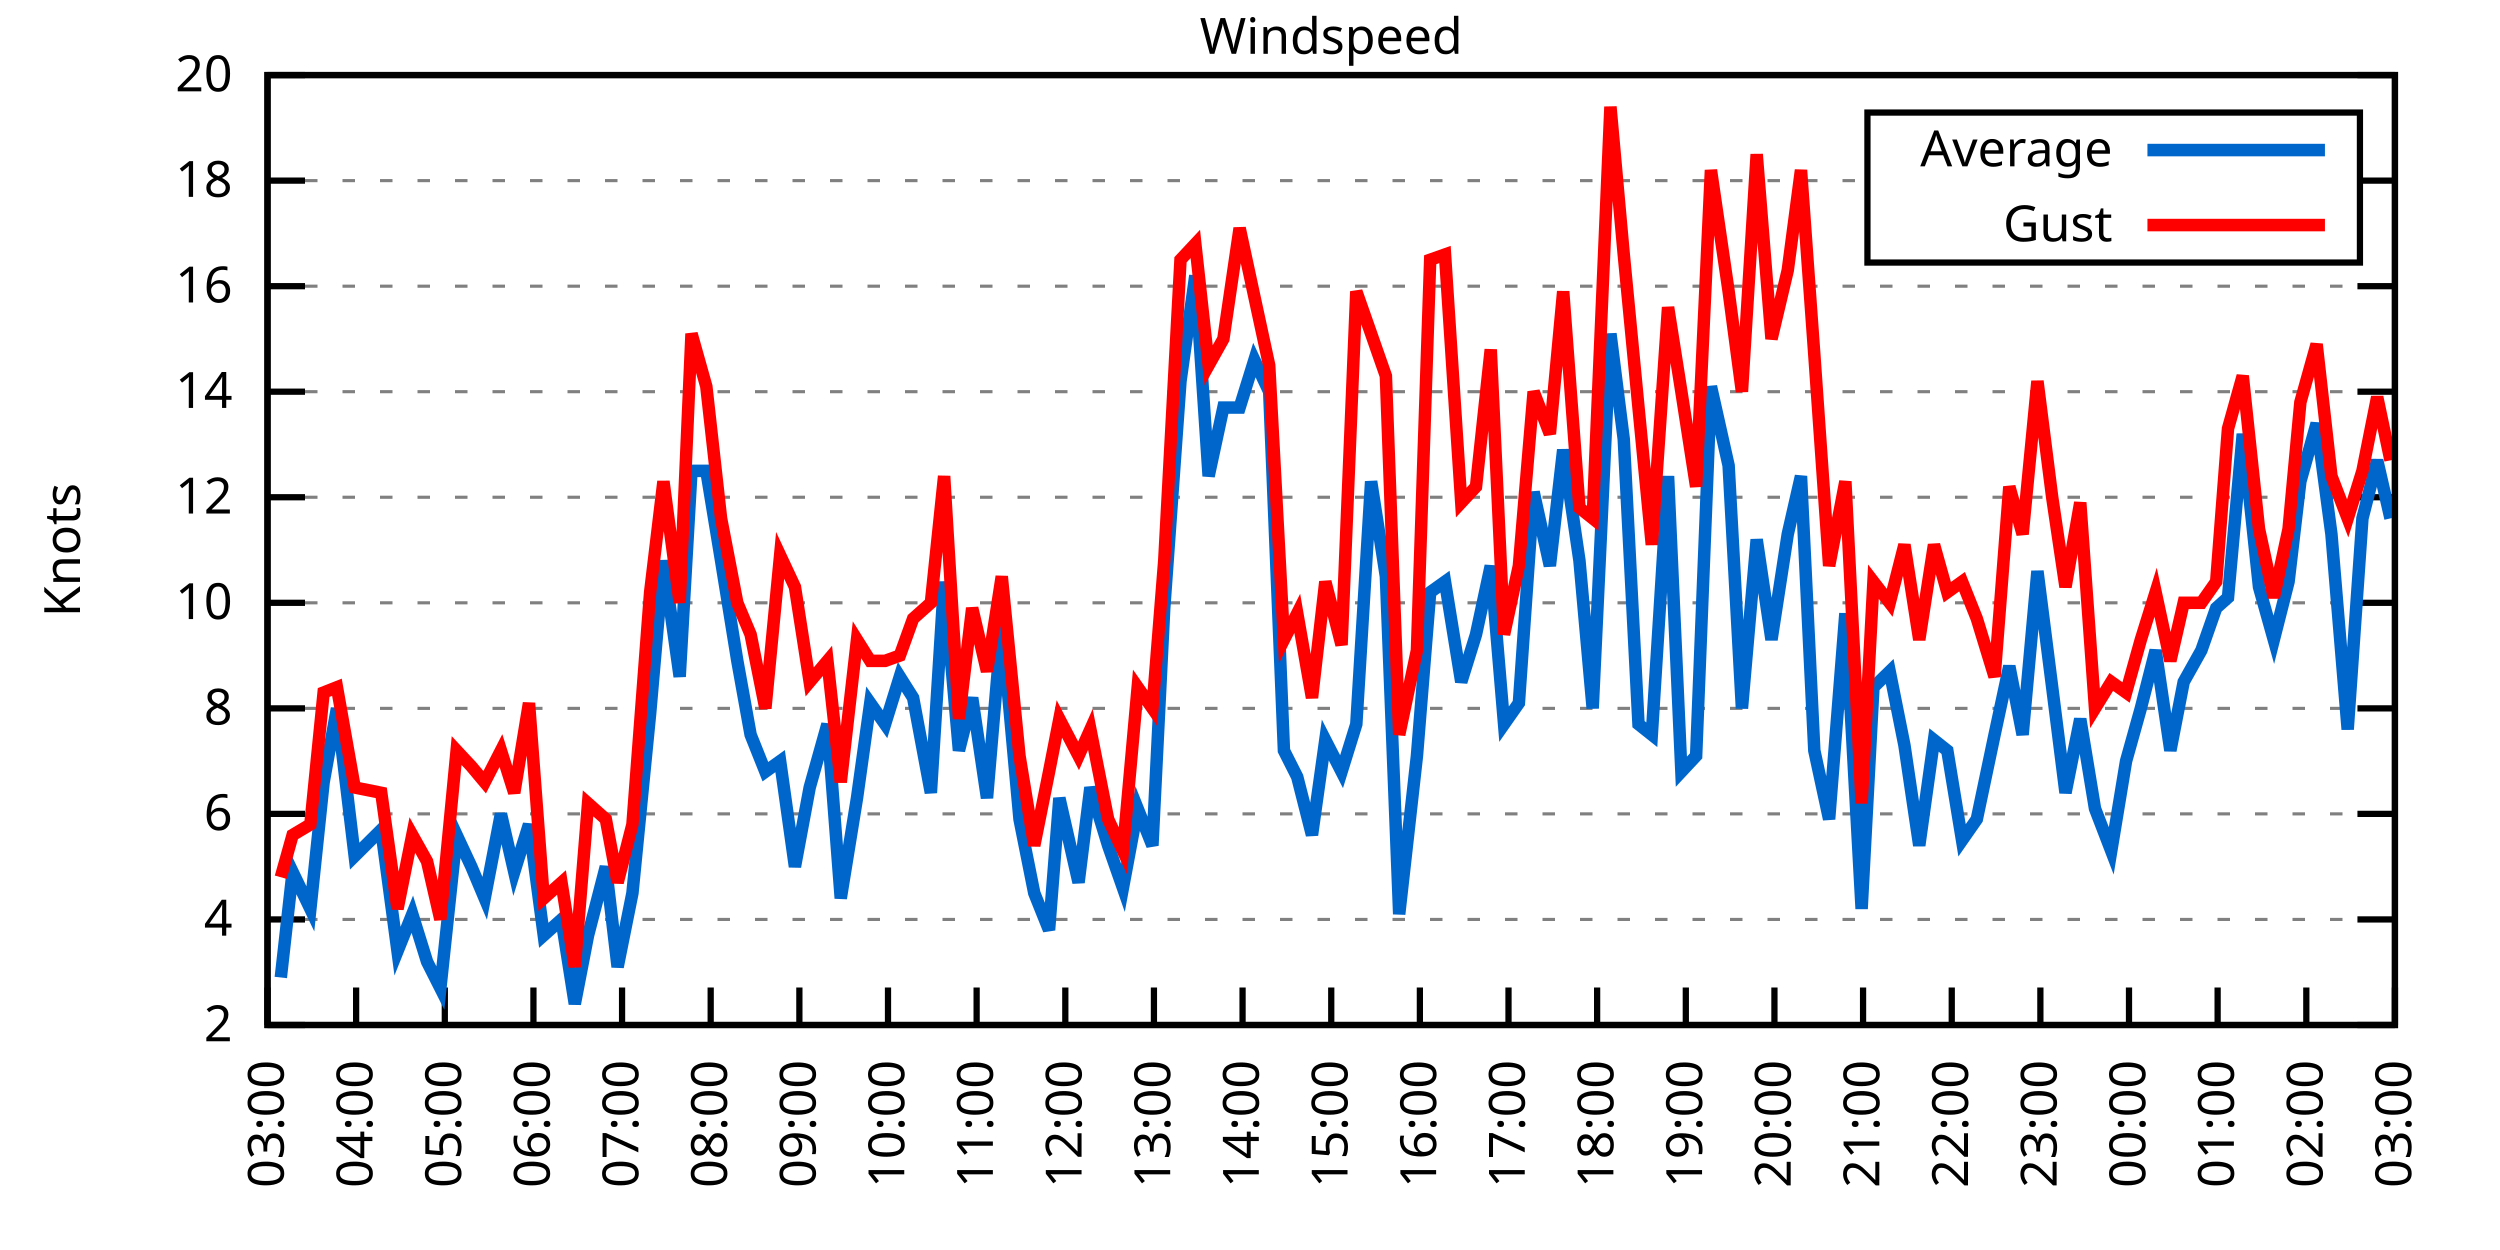
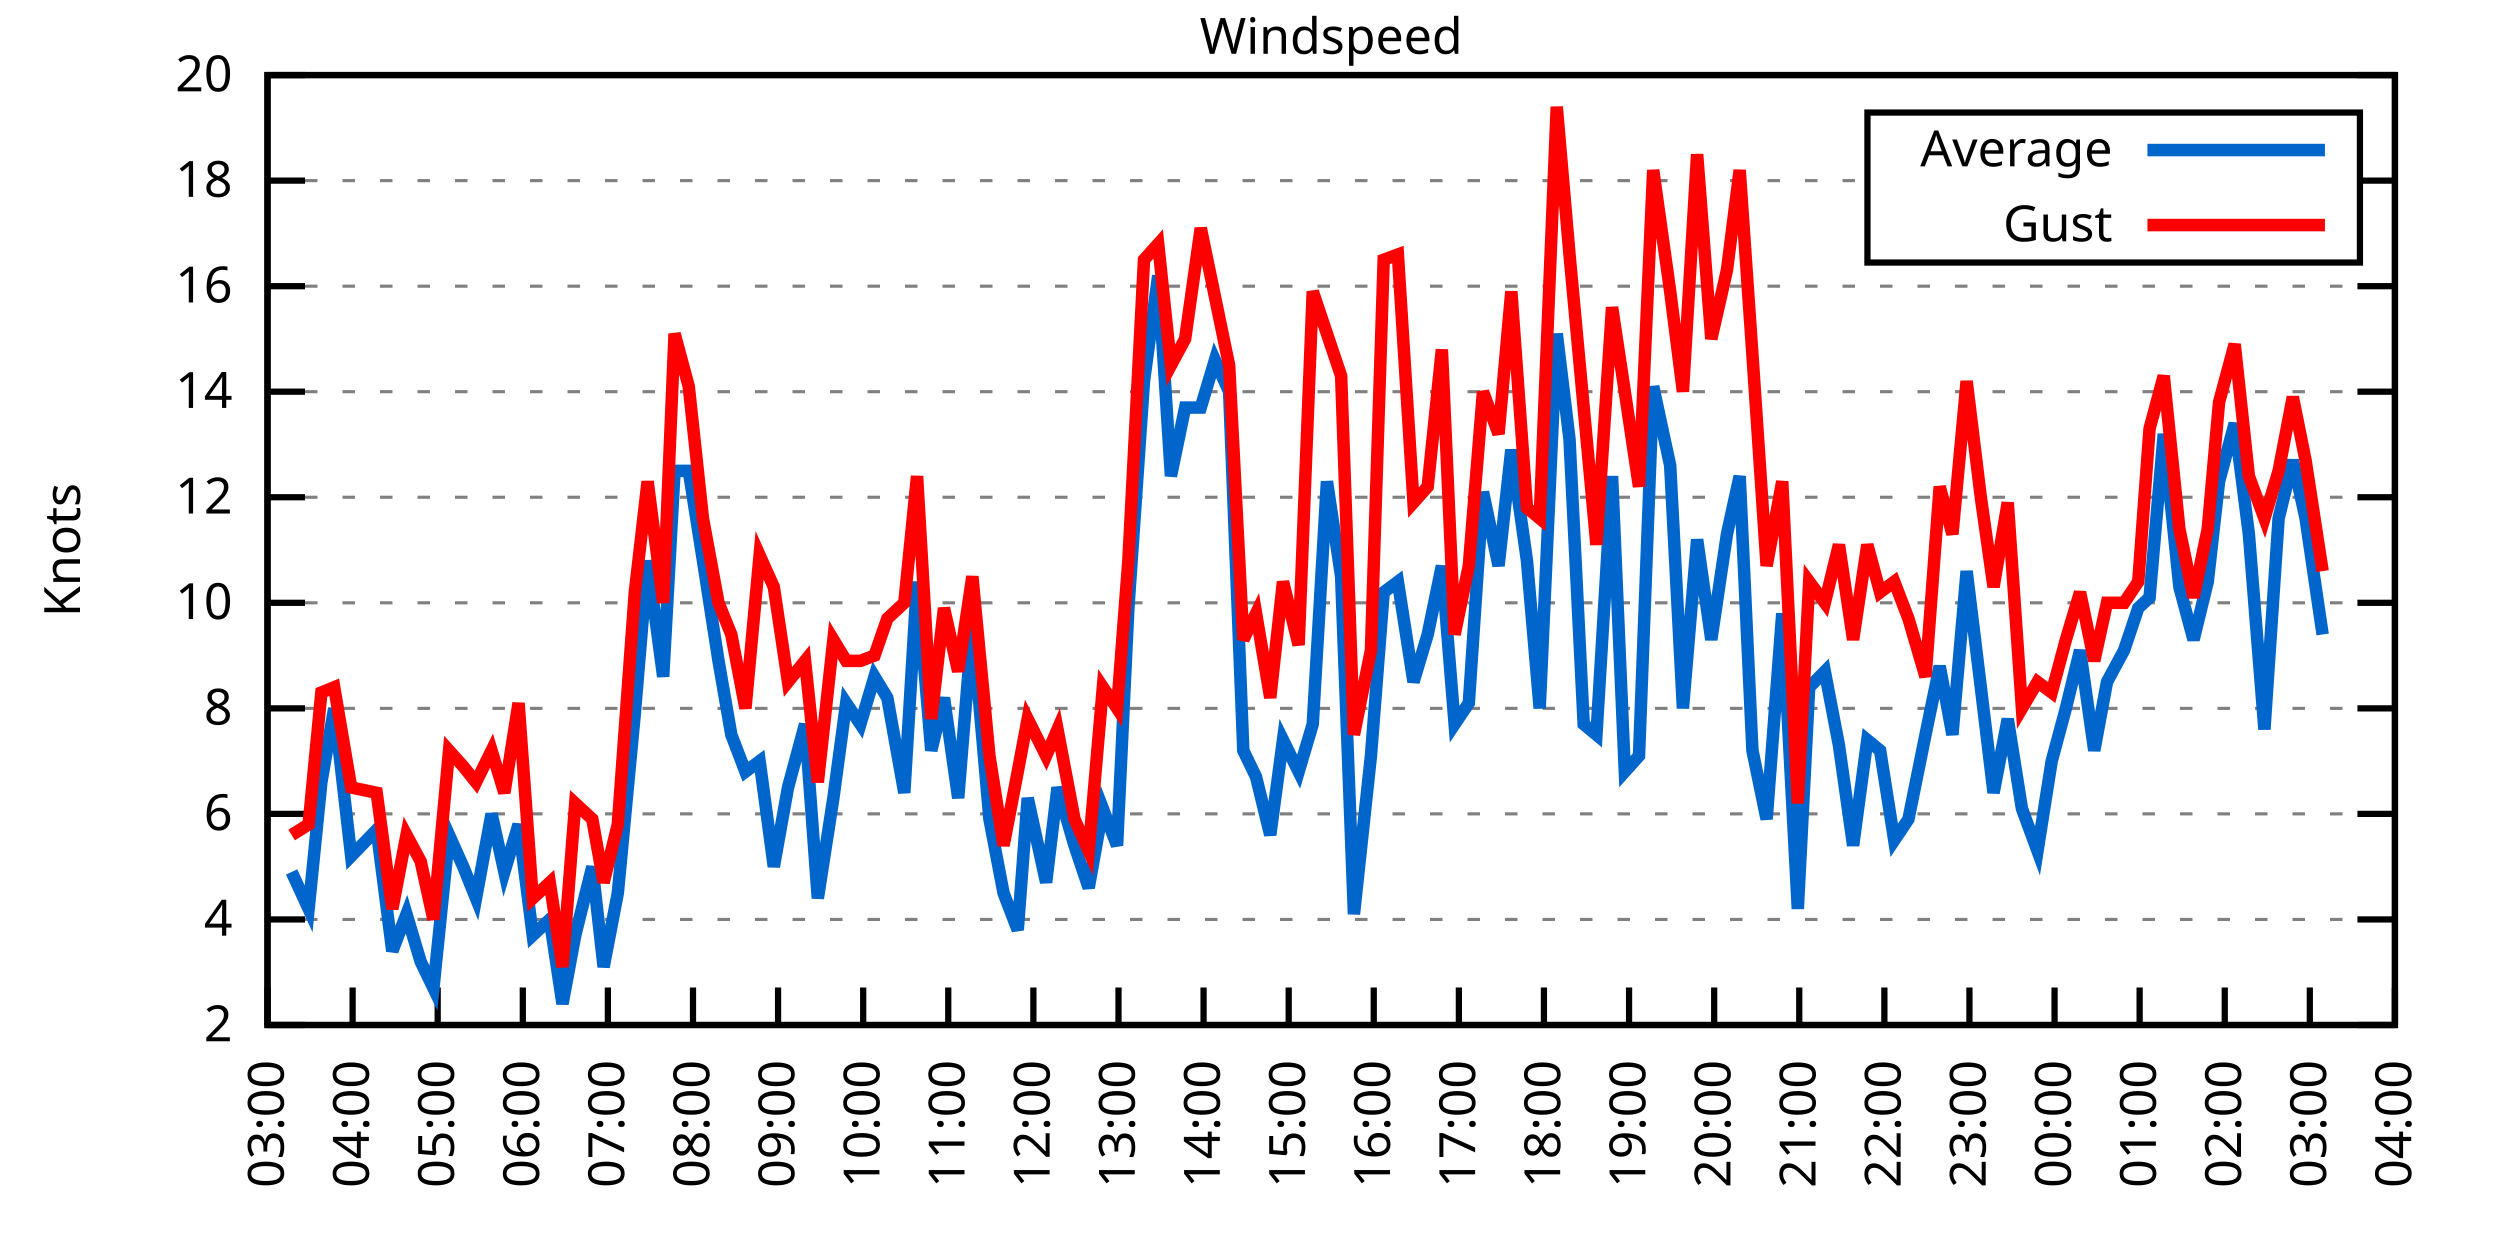
<svg xmlns="http://www.w3.org/2000/svg" xmlns:xlink="http://www.w3.org/1999/xlink" width="400" height="200" viewBox="0 0 400 200">
  <g id="gnuplot_canvas">
    <rect x="0" y="0" width="400" height="200" fill="none" />
    <defs>
      <circle id="gpDot" r="0.5" stroke-width="0.5" stroke="currentColor" />
      <path id="gpPt0" stroke-width="0.333" stroke="currentColor" d="M-1,0 h2 M0,-1 v2" />
      <path id="gpPt1" stroke-width="0.333" stroke="currentColor" d="M-1,-1 L1,1 M1,-1 L-1,1" />
      <path id="gpPt2" stroke-width="0.333" stroke="currentColor" d="M-1,0 L1,0 M0,-1 L0,1 M-1,-1 L1,1 M-1,1 L1,-1" />
      <rect id="gpPt3" stroke-width="0.333" stroke="currentColor" x="-1" y="-1" width="2" height="2" />
      <rect id="gpPt4" stroke-width="0.333" stroke="currentColor" fill="currentColor" x="-1" y="-1" width="2" height="2" />
      <circle id="gpPt5" stroke-width="0.333" stroke="currentColor" cx="0" cy="0" r="1" />
      <use xlink:href="#gpPt5" id="gpPt6" fill="currentColor" stroke="none" />
      <path id="gpPt7" stroke-width="0.333" stroke="currentColor" d="M0,-1.33 L-1.33,0.67 L1.33,0.67 z" />
      <use xlink:href="#gpPt7" id="gpPt8" fill="currentColor" stroke="none" />
      <use xlink:href="#gpPt7" id="gpPt9" stroke="currentColor" transform="rotate(180)" />
      <use xlink:href="#gpPt9" id="gpPt10" fill="currentColor" stroke="none" />
      <use xlink:href="#gpPt3" id="gpPt11" stroke="currentColor" transform="rotate(45)" />
      <use xlink:href="#gpPt11" id="gpPt12" fill="currentColor" stroke="none" />
      <path id="gpPt13" stroke-width="0.333" stroke="currentColor" d="M0,1.330 L1.265,0.411 L0.782,-1.067 L-0.782,-1.076 L-1.265,0.411 z" />
      <use xlink:href="#gpPt13" id="gpPt14" fill="currentColor" stroke="none" />
      <filter id="textbox" filterUnits="objectBoundingBox" x="0" y="0" height="1" width="1">
        <feFlood flood-color="white" flood-opacity="1" result="bgnd" />
        <feComposite in="SourceGraphic" in2="bgnd" operator="atop" />
      </filter>
      <filter id="greybox" filterUnits="objectBoundingBox" x="0" y="0" height="1" width="1">
        <feFlood flood-color="lightgrey" flood-opacity="1" result="grey" />
        <feComposite in="SourceGraphic" in2="grey" operator="atop" />
      </filter>
    </defs>
    <g fill="none" color="white" stroke="currentColor" stroke-width="1.00" stroke-linecap="butt" stroke-linejoin="miter">
</g>
    <g fill="none" color="black" stroke="currentColor" stroke-width="1.00" stroke-linecap="butt" stroke-linejoin="miter">
      <g stroke="none" shape-rendering="crispEdges">
        <polygon fill="rgb(255, 255, 255)" points="42.80,164.00 383.18,164.00 383.18,12.02 42.80,12.02 " />
      </g>
    </g>
    <g fill="none" color="black" stroke="currentColor" stroke-width="1.00" stroke-linecap="butt" stroke-linejoin="miter">
</g>
    <g fill="none" color="black" stroke="black" stroke-width="0.50" stroke-linecap="butt" stroke-linejoin="miter">
</g>
    <g fill="none" color="gray" stroke="currentColor" stroke-width="0.50" stroke-linecap="butt" stroke-linejoin="miter">
      <path stroke="gray" stroke-dasharray="2,4" class="gridline" d="M42.80,164.00 L383.19,164.00  " />
    </g>
    <g fill="none" color="gray" stroke="gray" stroke-width="1.00" stroke-linecap="butt" stroke-linejoin="miter">
</g>
    <g fill="none" color="black" stroke="currentColor" stroke-width="1.00" stroke-linecap="butt" stroke-linejoin="miter">
      <path stroke="black" d="M42.80,164.00 L48.80,164.00 M383.19,164.00 L377.19,164.00  " />
      <g transform="translate(37.20,166.60)" stroke="none" fill="black" font-family="Sans" font-size="8.00" text-anchor="end">
        <text>
          <tspan font-family="Sans"> 2</tspan>
        </text>
      </g>
    </g>
    <g fill="none" color="black" stroke="currentColor" stroke-width="1.00" stroke-linecap="butt" stroke-linejoin="miter">
</g>
    <g fill="none" color="black" stroke="black" stroke-width="0.50" stroke-linecap="butt" stroke-linejoin="miter">
</g>
    <g fill="none" color="gray" stroke="currentColor" stroke-width="0.50" stroke-linecap="butt" stroke-linejoin="miter">
      <path stroke="gray" stroke-dasharray="2,4" class="gridline" d="M42.80,147.11 L383.19,147.11  " />
    </g>
    <g fill="none" color="gray" stroke="gray" stroke-width="1.00" stroke-linecap="butt" stroke-linejoin="miter">
</g>
    <g fill="none" color="black" stroke="currentColor" stroke-width="1.00" stroke-linecap="butt" stroke-linejoin="miter">
      <path stroke="black" d="M42.80,147.11 L48.80,147.11 M383.19,147.11 L377.19,147.11  " />
      <g transform="translate(37.20,149.71)" stroke="none" fill="black" font-family="Sans" font-size="8.00" text-anchor="end">
        <text>
          <tspan font-family="Sans"> 4</tspan>
        </text>
      </g>
    </g>
    <g fill="none" color="black" stroke="currentColor" stroke-width="1.00" stroke-linecap="butt" stroke-linejoin="miter">
</g>
    <g fill="none" color="black" stroke="black" stroke-width="0.50" stroke-linecap="butt" stroke-linejoin="miter">
</g>
    <g fill="none" color="gray" stroke="currentColor" stroke-width="0.50" stroke-linecap="butt" stroke-linejoin="miter">
      <path stroke="gray" stroke-dasharray="2,4" class="gridline" d="M42.80,130.22 L383.19,130.22  " />
    </g>
    <g fill="none" color="gray" stroke="gray" stroke-width="1.00" stroke-linecap="butt" stroke-linejoin="miter">
</g>
    <g fill="none" color="black" stroke="currentColor" stroke-width="1.00" stroke-linecap="butt" stroke-linejoin="miter">
      <path stroke="black" d="M42.80,130.22 L48.80,130.22 M383.19,130.22 L377.19,130.22  " />
      <g transform="translate(37.20,132.82)" stroke="none" fill="black" font-family="Sans" font-size="8.00" text-anchor="end">
        <text>
          <tspan font-family="Sans"> 6</tspan>
        </text>
      </g>
    </g>
    <g fill="none" color="black" stroke="currentColor" stroke-width="1.00" stroke-linecap="butt" stroke-linejoin="miter">
</g>
    <g fill="none" color="black" stroke="black" stroke-width="0.50" stroke-linecap="butt" stroke-linejoin="miter">
</g>
    <g fill="none" color="gray" stroke="currentColor" stroke-width="0.50" stroke-linecap="butt" stroke-linejoin="miter">
      <path stroke="gray" stroke-dasharray="2,4" class="gridline" d="M42.80,113.34 L383.19,113.34  " />
    </g>
    <g fill="none" color="gray" stroke="gray" stroke-width="1.00" stroke-linecap="butt" stroke-linejoin="miter">
</g>
    <g fill="none" color="black" stroke="currentColor" stroke-width="1.00" stroke-linecap="butt" stroke-linejoin="miter">
      <path stroke="black" d="M42.80,113.34 L48.80,113.34 M383.19,113.34 L377.19,113.34  " />
      <g transform="translate(37.20,115.94)" stroke="none" fill="black" font-family="Sans" font-size="8.00" text-anchor="end">
        <text>
          <tspan font-family="Sans"> 8</tspan>
        </text>
      </g>
    </g>
    <g fill="none" color="black" stroke="currentColor" stroke-width="1.00" stroke-linecap="butt" stroke-linejoin="miter">
</g>
    <g fill="none" color="black" stroke="black" stroke-width="0.50" stroke-linecap="butt" stroke-linejoin="miter">
</g>
    <g fill="none" color="gray" stroke="currentColor" stroke-width="0.50" stroke-linecap="butt" stroke-linejoin="miter">
      <path stroke="gray" stroke-dasharray="2,4" class="gridline" d="M42.80,96.45 L383.19,96.45  " />
    </g>
    <g fill="none" color="gray" stroke="gray" stroke-width="1.00" stroke-linecap="butt" stroke-linejoin="miter">
</g>
    <g fill="none" color="black" stroke="currentColor" stroke-width="1.00" stroke-linecap="butt" stroke-linejoin="miter">
      <path stroke="black" d="M42.80,96.45 L48.80,96.45 M383.19,96.45 L377.19,96.45  " />
      <g transform="translate(37.20,99.05)" stroke="none" fill="black" font-family="Sans" font-size="8.00" text-anchor="end">
        <text>
          <tspan font-family="Sans"> 10</tspan>
        </text>
      </g>
    </g>
    <g fill="none" color="black" stroke="currentColor" stroke-width="1.00" stroke-linecap="butt" stroke-linejoin="miter">
</g>
    <g fill="none" color="black" stroke="black" stroke-width="0.50" stroke-linecap="butt" stroke-linejoin="miter">
</g>
    <g fill="none" color="gray" stroke="currentColor" stroke-width="0.50" stroke-linecap="butt" stroke-linejoin="miter">
      <path stroke="gray" stroke-dasharray="2,4" class="gridline" d="M42.80,79.56 L383.19,79.56  " />
    </g>
    <g fill="none" color="gray" stroke="gray" stroke-width="1.00" stroke-linecap="butt" stroke-linejoin="miter">
</g>
    <g fill="none" color="black" stroke="currentColor" stroke-width="1.00" stroke-linecap="butt" stroke-linejoin="miter">
      <path stroke="black" d="M42.80,79.56 L48.80,79.56 M383.19,79.56 L377.19,79.56  " />
      <g transform="translate(37.20,82.16)" stroke="none" fill="black" font-family="Sans" font-size="8.00" text-anchor="end">
        <text>
          <tspan font-family="Sans"> 12</tspan>
        </text>
      </g>
    </g>
    <g fill="none" color="black" stroke="currentColor" stroke-width="1.00" stroke-linecap="butt" stroke-linejoin="miter">
</g>
    <g fill="none" color="black" stroke="black" stroke-width="0.50" stroke-linecap="butt" stroke-linejoin="miter">
</g>
    <g fill="none" color="gray" stroke="currentColor" stroke-width="0.50" stroke-linecap="butt" stroke-linejoin="miter">
      <path stroke="gray" stroke-dasharray="2,4" class="gridline" d="M42.80,62.67 L383.19,62.67  " />
    </g>
    <g fill="none" color="gray" stroke="gray" stroke-width="1.00" stroke-linecap="butt" stroke-linejoin="miter">
</g>
    <g fill="none" color="black" stroke="currentColor" stroke-width="1.00" stroke-linecap="butt" stroke-linejoin="miter">
      <path stroke="black" d="M42.80,62.67 L48.80,62.67 M383.19,62.67 L377.19,62.67  " />
      <g transform="translate(37.20,65.27)" stroke="none" fill="black" font-family="Sans" font-size="8.00" text-anchor="end">
        <text>
          <tspan font-family="Sans"> 14</tspan>
        </text>
      </g>
    </g>
    <g fill="none" color="black" stroke="currentColor" stroke-width="1.00" stroke-linecap="butt" stroke-linejoin="miter">
</g>
    <g fill="none" color="black" stroke="black" stroke-width="0.50" stroke-linecap="butt" stroke-linejoin="miter">
</g>
    <g fill="none" color="gray" stroke="currentColor" stroke-width="0.50" stroke-linecap="butt" stroke-linejoin="miter">
      <path stroke="gray" stroke-dasharray="2,4" class="gridline" d="M42.80,45.79 L383.19,45.79  " />
    </g>
    <g fill="none" color="gray" stroke="gray" stroke-width="1.00" stroke-linecap="butt" stroke-linejoin="miter">
</g>
    <g fill="none" color="black" stroke="currentColor" stroke-width="1.00" stroke-linecap="butt" stroke-linejoin="miter">
      <path stroke="black" d="M42.80,45.79 L48.80,45.79 M383.19,45.79 L377.19,45.79  " />
      <g transform="translate(37.20,48.39)" stroke="none" fill="black" font-family="Sans" font-size="8.00" text-anchor="end">
        <text>
          <tspan font-family="Sans"> 16</tspan>
        </text>
      </g>
    </g>
    <g fill="none" color="black" stroke="currentColor" stroke-width="1.00" stroke-linecap="butt" stroke-linejoin="miter">
</g>
    <g fill="none" color="black" stroke="black" stroke-width="0.50" stroke-linecap="butt" stroke-linejoin="miter">
</g>
    <g fill="none" color="gray" stroke="currentColor" stroke-width="0.50" stroke-linecap="butt" stroke-linejoin="miter">
      <path stroke="gray" stroke-dasharray="2,4" class="gridline" d="M42.80,28.90 L298.79,28.90 M377.59,28.90 L383.19,28.90  " />
    </g>
    <g fill="none" color="gray" stroke="gray" stroke-width="1.00" stroke-linecap="butt" stroke-linejoin="miter">
</g>
    <g fill="none" color="black" stroke="currentColor" stroke-width="1.00" stroke-linecap="butt" stroke-linejoin="miter">
      <path stroke="black" d="M42.80,28.90 L48.80,28.90 M383.19,28.90 L377.19,28.90  " />
      <g transform="translate(37.20,31.50)" stroke="none" fill="black" font-family="Sans" font-size="8.00" text-anchor="end">
        <text>
          <tspan font-family="Sans"> 18</tspan>
        </text>
      </g>
    </g>
    <g fill="none" color="black" stroke="currentColor" stroke-width="1.00" stroke-linecap="butt" stroke-linejoin="miter">
</g>
    <g fill="none" color="black" stroke="black" stroke-width="0.50" stroke-linecap="butt" stroke-linejoin="miter">
</g>
    <g fill="none" color="gray" stroke="currentColor" stroke-width="0.50" stroke-linecap="butt" stroke-linejoin="miter">
      <path stroke="gray" stroke-dasharray="2,4" class="gridline" d="M42.80,12.01 L383.19,12.01  " />
    </g>
    <g fill="none" color="gray" stroke="gray" stroke-width="1.00" stroke-linecap="butt" stroke-linejoin="miter">
</g>
    <g fill="none" color="black" stroke="currentColor" stroke-width="1.00" stroke-linecap="butt" stroke-linejoin="miter">
      <path stroke="black" d="M42.80,12.01 L48.80,12.01 M383.19,12.01 L377.19,12.01  " />
      <g transform="translate(37.20,14.61)" stroke="none" fill="black" font-family="Sans" font-size="8.00" text-anchor="end">
        <text>
          <tspan font-family="Sans"> 20</tspan>
        </text>
      </g>
    </g>
    <g fill="none" color="black" stroke="currentColor" stroke-width="1.00" stroke-linecap="butt" stroke-linejoin="miter">
      <path stroke="black" d="M42.80,164.00 L42.80,158.00  " />
      <g transform="translate(45.40,169.60) rotate(270.00)" stroke="none" fill="black" font-family="Sans" font-size="8.00" text-anchor="end">
        <text>
          <tspan font-family="Sans">03:00</tspan>
        </text>
      </g>
    </g>
    <g fill="none" color="black" stroke="currentColor" stroke-width="1.00" stroke-linecap="butt" stroke-linejoin="miter">
-       <path stroke="black" d="M56.98,164.00 L56.98,158.00  " />
-       <g transform="translate(59.58,169.60) rotate(270.00)" stroke="none" fill="black" font-family="Sans" font-size="8.00" text-anchor="end">
+       <path stroke="black" d="M56.42,164.00 L56.42,158.00  " />
+       <g transform="translate(59.02,169.60) rotate(270.00)" stroke="none" fill="black" font-family="Sans" font-size="8.00" text-anchor="end">
        <text>
          <tspan font-family="Sans">04:00</tspan>
        </text>
      </g>
    </g>
    <g fill="none" color="black" stroke="currentColor" stroke-width="1.00" stroke-linecap="butt" stroke-linejoin="miter">
-       <path stroke="black" d="M71.17,164.00 L71.17,158.00  " />
-       <g transform="translate(73.77,169.60) rotate(270.00)" stroke="none" fill="black" font-family="Sans" font-size="8.00" text-anchor="end">
+       <path stroke="black" d="M70.03,164.00 L70.03,158.00  " />
+       <g transform="translate(72.63,169.60) rotate(270.00)" stroke="none" fill="black" font-family="Sans" font-size="8.00" text-anchor="end">
        <text>
          <tspan font-family="Sans">05:00</tspan>
        </text>
      </g>
    </g>
    <g fill="none" color="black" stroke="currentColor" stroke-width="1.00" stroke-linecap="butt" stroke-linejoin="miter">
-       <path stroke="black" d="M85.35,164.00 L85.35,158.00  " />
-       <g transform="translate(87.95,169.60) rotate(270.00)" stroke="none" fill="black" font-family="Sans" font-size="8.00" text-anchor="end">
+       <path stroke="black" d="M83.65,164.00 L83.65,158.00  " />
+       <g transform="translate(86.25,169.60) rotate(270.00)" stroke="none" fill="black" font-family="Sans" font-size="8.00" text-anchor="end">
        <text>
          <tspan font-family="Sans">06:00</tspan>
        </text>
      </g>
    </g>
    <g fill="none" color="black" stroke="currentColor" stroke-width="1.00" stroke-linecap="butt" stroke-linejoin="miter">
-       <path stroke="black" d="M99.53,164.00 L99.53,158.00  " />
-       <g transform="translate(102.13,169.60) rotate(270.00)" stroke="none" fill="black" font-family="Sans" font-size="8.00" text-anchor="end">
+       <path stroke="black" d="M97.26,164.00 L97.26,158.00  " />
+       <g transform="translate(99.86,169.60) rotate(270.00)" stroke="none" fill="black" font-family="Sans" font-size="8.00" text-anchor="end">
        <text>
          <tspan font-family="Sans">07:00</tspan>
        </text>
      </g>
    </g>
    <g fill="none" color="black" stroke="currentColor" stroke-width="1.00" stroke-linecap="butt" stroke-linejoin="miter">
-       <path stroke="black" d="M113.71,164.00 L113.71,158.00  " />
-       <g transform="translate(116.31,169.60) rotate(270.00)" stroke="none" fill="black" font-family="Sans" font-size="8.00" text-anchor="end">
+       <path stroke="black" d="M110.88,164.00 L110.88,158.00  " />
+       <g transform="translate(113.48,169.60) rotate(270.00)" stroke="none" fill="black" font-family="Sans" font-size="8.00" text-anchor="end">
        <text>
          <tspan font-family="Sans">08:00</tspan>
        </text>
      </g>
    </g>
    <g fill="none" color="black" stroke="currentColor" stroke-width="1.00" stroke-linecap="butt" stroke-linejoin="miter">
-       <path stroke="black" d="M127.90,164.00 L127.90,158.00  " />
-       <g transform="translate(130.50,169.60) rotate(270.00)" stroke="none" fill="black" font-family="Sans" font-size="8.00" text-anchor="end">
+       <path stroke="black" d="M124.49,164.00 L124.49,158.00  " />
+       <g transform="translate(127.09,169.60) rotate(270.00)" stroke="none" fill="black" font-family="Sans" font-size="8.00" text-anchor="end">
        <text>
          <tspan font-family="Sans">09:00</tspan>
        </text>
      </g>
    </g>
    <g fill="none" color="black" stroke="currentColor" stroke-width="1.00" stroke-linecap="butt" stroke-linejoin="miter">
-       <path stroke="black" d="M142.08,164.00 L142.08,158.00  " />
-       <g transform="translate(144.68,169.60) rotate(270.00)" stroke="none" fill="black" font-family="Sans" font-size="8.00" text-anchor="end">
+       <path stroke="black" d="M138.11,164.00 L138.11,158.00  " />
+       <g transform="translate(140.71,169.60) rotate(270.00)" stroke="none" fill="black" font-family="Sans" font-size="8.00" text-anchor="end">
        <text>
          <tspan font-family="Sans">10:00</tspan>
        </text>
      </g>
    </g>
    <g fill="none" color="black" stroke="currentColor" stroke-width="1.00" stroke-linecap="butt" stroke-linejoin="miter">
-       <path stroke="black" d="M156.26,164.00 L156.26,158.00  " />
-       <g transform="translate(158.86,169.60) rotate(270.00)" stroke="none" fill="black" font-family="Sans" font-size="8.00" text-anchor="end">
+       <path stroke="black" d="M151.72,164.00 L151.72,158.00  " />
+       <g transform="translate(154.32,169.60) rotate(270.00)" stroke="none" fill="black" font-family="Sans" font-size="8.00" text-anchor="end">
        <text>
          <tspan font-family="Sans">11:00</tspan>
        </text>
      </g>
    </g>
    <g fill="none" color="black" stroke="currentColor" stroke-width="1.00" stroke-linecap="butt" stroke-linejoin="miter">
-       <path stroke="black" d="M170.45,164.00 L170.45,158.00  " />
-       <g transform="translate(173.05,169.60) rotate(270.00)" stroke="none" fill="black" font-family="Sans" font-size="8.00" text-anchor="end">
+       <path stroke="black" d="M165.34,164.00 L165.34,158.00  " />
+       <g transform="translate(167.94,169.60) rotate(270.00)" stroke="none" fill="black" font-family="Sans" font-size="8.00" text-anchor="end">
        <text>
          <tspan font-family="Sans">12:00</tspan>
        </text>
      </g>
    </g>
    <g fill="none" color="black" stroke="currentColor" stroke-width="1.00" stroke-linecap="butt" stroke-linejoin="miter">
-       <path stroke="black" d="M184.63,164.00 L184.63,158.00  " />
-       <g transform="translate(187.23,169.60) rotate(270.00)" stroke="none" fill="black" font-family="Sans" font-size="8.00" text-anchor="end">
+       <path stroke="black" d="M178.96,164.00 L178.96,158.00  " />
+       <g transform="translate(181.56,169.60) rotate(270.00)" stroke="none" fill="black" font-family="Sans" font-size="8.00" text-anchor="end">
        <text>
          <tspan font-family="Sans">13:00</tspan>
        </text>
      </g>
    </g>
    <g fill="none" color="black" stroke="currentColor" stroke-width="1.00" stroke-linecap="butt" stroke-linejoin="miter">
-       <path stroke="black" d="M198.81,164.00 L198.81,158.00  " />
-       <g transform="translate(201.41,169.60) rotate(270.00)" stroke="none" fill="black" font-family="Sans" font-size="8.00" text-anchor="end">
+       <path stroke="black" d="M192.57,164.00 L192.57,158.00  " />
+       <g transform="translate(195.17,169.60) rotate(270.00)" stroke="none" fill="black" font-family="Sans" font-size="8.00" text-anchor="end">
        <text>
          <tspan font-family="Sans">14:00</tspan>
        </text>
      </g>
    </g>
    <g fill="none" color="black" stroke="currentColor" stroke-width="1.00" stroke-linecap="butt" stroke-linejoin="miter">
-       <path stroke="black" d="M213.00,164.00 L213.00,158.00  " />
-       <g transform="translate(215.60,169.60) rotate(270.00)" stroke="none" fill="black" font-family="Sans" font-size="8.00" text-anchor="end">
+       <path stroke="black" d="M206.19,164.00 L206.19,158.00  " />
+       <g transform="translate(208.79,169.60) rotate(270.00)" stroke="none" fill="black" font-family="Sans" font-size="8.00" text-anchor="end">
        <text>
          <tspan font-family="Sans">15:00</tspan>
        </text>
      </g>
    </g>
    <g fill="none" color="black" stroke="currentColor" stroke-width="1.00" stroke-linecap="butt" stroke-linejoin="miter">
-       <path stroke="black" d="M227.18,164.00 L227.18,158.00  " />
-       <g transform="translate(229.78,169.60) rotate(270.00)" stroke="none" fill="black" font-family="Sans" font-size="8.00" text-anchor="end">
+       <path stroke="black" d="M219.80,164.00 L219.80,158.00  " />
+       <g transform="translate(222.40,169.60) rotate(270.00)" stroke="none" fill="black" font-family="Sans" font-size="8.00" text-anchor="end">
        <text>
          <tspan font-family="Sans">16:00</tspan>
        </text>
      </g>
    </g>
    <g fill="none" color="black" stroke="currentColor" stroke-width="1.00" stroke-linecap="butt" stroke-linejoin="miter">
-       <path stroke="black" d="M241.36,164.00 L241.36,158.00  " />
-       <g transform="translate(243.96,169.60) rotate(270.00)" stroke="none" fill="black" font-family="Sans" font-size="8.00" text-anchor="end">
+       <path stroke="black" d="M233.42,164.00 L233.42,158.00  " />
+       <g transform="translate(236.02,169.60) rotate(270.00)" stroke="none" fill="black" font-family="Sans" font-size="8.00" text-anchor="end">
        <text>
          <tspan font-family="Sans">17:00</tspan>
        </text>
      </g>
    </g>
    <g fill="none" color="black" stroke="currentColor" stroke-width="1.00" stroke-linecap="butt" stroke-linejoin="miter">
-       <path stroke="black" d="M255.54,164.00 L255.54,158.00  " />
-       <g transform="translate(258.14,169.60) rotate(270.00)" stroke="none" fill="black" font-family="Sans" font-size="8.00" text-anchor="end">
+       <path stroke="black" d="M247.03,164.00 L247.03,158.00  " />
+       <g transform="translate(249.63,169.60) rotate(270.00)" stroke="none" fill="black" font-family="Sans" font-size="8.00" text-anchor="end">
        <text>
          <tspan font-family="Sans">18:00</tspan>
        </text>
      </g>
    </g>
    <g fill="none" color="black" stroke="currentColor" stroke-width="1.00" stroke-linecap="butt" stroke-linejoin="miter">
-       <path stroke="black" d="M269.73,164.00 L269.73,158.00  " />
-       <g transform="translate(272.33,169.60) rotate(270.00)" stroke="none" fill="black" font-family="Sans" font-size="8.00" text-anchor="end">
+       <path stroke="black" d="M260.65,164.00 L260.65,158.00  " />
+       <g transform="translate(263.25,169.60) rotate(270.00)" stroke="none" fill="black" font-family="Sans" font-size="8.00" text-anchor="end">
        <text>
          <tspan font-family="Sans">19:00</tspan>
        </text>
      </g>
    </g>
    <g fill="none" color="black" stroke="currentColor" stroke-width="1.00" stroke-linecap="butt" stroke-linejoin="miter">
-       <path stroke="black" d="M283.91,164.00 L283.91,158.00  " />
-       <g transform="translate(286.51,169.60) rotate(270.00)" stroke="none" fill="black" font-family="Sans" font-size="8.00" text-anchor="end">
+       <path stroke="black" d="M274.27,164.00 L274.27,158.00  " />
+       <g transform="translate(276.87,169.60) rotate(270.00)" stroke="none" fill="black" font-family="Sans" font-size="8.00" text-anchor="end">
        <text>
          <tspan font-family="Sans">20:00</tspan>
        </text>
      </g>
    </g>
    <g fill="none" color="black" stroke="currentColor" stroke-width="1.00" stroke-linecap="butt" stroke-linejoin="miter">
-       <path stroke="black" d="M298.09,164.00 L298.09,158.00  " />
-       <g transform="translate(300.69,169.60) rotate(270.00)" stroke="none" fill="black" font-family="Sans" font-size="8.00" text-anchor="end">
+       <path stroke="black" d="M287.88,164.00 L287.88,158.00  " />
+       <g transform="translate(290.48,169.60) rotate(270.00)" stroke="none" fill="black" font-family="Sans" font-size="8.00" text-anchor="end">
        <text>
          <tspan font-family="Sans">21:00</tspan>
        </text>
      </g>
    </g>
    <g fill="none" color="black" stroke="currentColor" stroke-width="1.00" stroke-linecap="butt" stroke-linejoin="miter">
-       <path stroke="black" d="M312.28,164.00 L312.28,158.00  " />
-       <g transform="translate(314.88,169.60) rotate(270.00)" stroke="none" fill="black" font-family="Sans" font-size="8.00" text-anchor="end">
+       <path stroke="black" d="M301.50,164.00 L301.50,158.00  " />
+       <g transform="translate(304.10,169.60) rotate(270.00)" stroke="none" fill="black" font-family="Sans" font-size="8.00" text-anchor="end">
        <text>
          <tspan font-family="Sans">22:00</tspan>
        </text>
      </g>
    </g>
    <g fill="none" color="black" stroke="currentColor" stroke-width="1.00" stroke-linecap="butt" stroke-linejoin="miter">
-       <path stroke="black" d="M326.46,164.00 L326.46,158.00  " />
-       <g transform="translate(329.06,169.60) rotate(270.00)" stroke="none" fill="black" font-family="Sans" font-size="8.00" text-anchor="end">
+       <path stroke="black" d="M315.11,164.00 L315.11,158.00  " />
+       <g transform="translate(317.71,169.60) rotate(270.00)" stroke="none" fill="black" font-family="Sans" font-size="8.00" text-anchor="end">
        <text>
          <tspan font-family="Sans">23:00</tspan>
        </text>
      </g>
    </g>
    <g fill="none" color="black" stroke="currentColor" stroke-width="1.00" stroke-linecap="butt" stroke-linejoin="miter">
-       <path stroke="black" d="M340.64,164.00 L340.64,158.00  " />
-       <g transform="translate(343.24,169.60) rotate(270.00)" stroke="none" fill="black" font-family="Sans" font-size="8.00" text-anchor="end">
+       <path stroke="black" d="M328.73,164.00 L328.73,158.00  " />
+       <g transform="translate(331.33,169.60) rotate(270.00)" stroke="none" fill="black" font-family="Sans" font-size="8.00" text-anchor="end">
        <text>
          <tspan font-family="Sans">00:00</tspan>
        </text>
      </g>
    </g>
    <g fill="none" color="black" stroke="currentColor" stroke-width="1.00" stroke-linecap="butt" stroke-linejoin="miter">
-       <path stroke="black" d="M354.82,164.00 L354.82,158.00  " />
-       <g transform="translate(357.42,169.60) rotate(270.00)" stroke="none" fill="black" font-family="Sans" font-size="8.00" text-anchor="end">
+       <path stroke="black" d="M342.34,164.00 L342.34,158.00  " />
+       <g transform="translate(344.94,169.60) rotate(270.00)" stroke="none" fill="black" font-family="Sans" font-size="8.00" text-anchor="end">
        <text>
          <tspan font-family="Sans">01:00</tspan>
        </text>
      </g>
    </g>
    <g fill="none" color="black" stroke="currentColor" stroke-width="1.00" stroke-linecap="butt" stroke-linejoin="miter">
-       <path stroke="black" d="M369.01,164.00 L369.01,158.00  " />
-       <g transform="translate(371.61,169.60) rotate(270.00)" stroke="none" fill="black" font-family="Sans" font-size="8.00" text-anchor="end">
+       <path stroke="black" d="M355.96,164.00 L355.96,158.00  " />
+       <g transform="translate(358.56,169.60) rotate(270.00)" stroke="none" fill="black" font-family="Sans" font-size="8.00" text-anchor="end">
        <text>
          <tspan font-family="Sans">02:00</tspan>
+         </text>
+       </g>
+     </g>
+     <g fill="none" color="black" stroke="currentColor" stroke-width="1.00" stroke-linecap="butt" stroke-linejoin="miter">
+       <path stroke="black" d="M369.57,164.00 L369.57,158.00  " />
+       <g transform="translate(372.17,169.60) rotate(270.00)" stroke="none" fill="black" font-family="Sans" font-size="8.00" text-anchor="end">
+         <text>
+           <tspan font-family="Sans">03:00</tspan>
        </text>
      </g>
    </g>
    <g fill="none" color="black" stroke="currentColor" stroke-width="1.00" stroke-linecap="butt" stroke-linejoin="miter">
      <path stroke="black" d="M383.19,164.00 L383.19,158.00  " />
      <g transform="translate(385.79,169.60) rotate(270.00)" stroke="none" fill="black" font-family="Sans" font-size="8.00" text-anchor="end">
        <text>
-           <tspan font-family="Sans">03:00</tspan>
+           <tspan font-family="Sans">04:00</tspan>
        </text>
      </g>
    </g>
    <g fill="none" color="black" stroke="currentColor" stroke-width="1.00" stroke-linecap="butt" stroke-linejoin="miter">
</g>
    <g fill="none" color="black" stroke="currentColor" stroke-width="1.00" stroke-linecap="butt" stroke-linejoin="miter">
      <path stroke="black" d="M42.80,12.01 L42.80,164.00 L383.19,164.00 L383.19,12.01 L42.80,12.01 Z  " />
    </g>
    <g fill="none" color="black" stroke="currentColor" stroke-width="1.00" stroke-linecap="butt" stroke-linejoin="miter">
</g>
    <g fill="none" color="black" stroke="currentColor" stroke-width="1.00" stroke-linecap="butt" stroke-linejoin="miter">
      <path stroke="black" d="M298.79,42.01 L298.79,18.01 L377.59,18.01 L377.59,42.01 L298.79,42.01 Z  " />
    </g>
    <g id="Windspeed_plot_1">
      <g fill="none" color="white" stroke="black" stroke-width="2.00" stroke-linecap="butt" stroke-linejoin="miter">
</g>
      <g fill="none" color="black" stroke="currentColor" stroke-width="2.00" stroke-linecap="butt" stroke-linejoin="miter">
        <g transform="translate(337.99,26.61)" stroke="none" fill="black" font-family="Sans" font-size="8.00" text-anchor="end">
          <text>
            <tspan font-family="Sans">Average</tspan>
          </text>
        </g>
      </g>
      <g fill="none" color="black" stroke="currentColor" stroke-width="2.00" stroke-linecap="butt" stroke-linejoin="miter">
-         <path stroke="rgb(  0, 102, 204)" d="M343.59,24.01 L371.99,24.01 M44.93,156.40 L46.82,139.51 L49.66,145.42 L51.78,125.16 L53.91,113.34 L56.75,136.98   L61.00,132.76 L63.60,152.18 L65.97,146.27 L68.33,153.87 L70.46,158.09 L73.06,133.60 L75.42,138.67 L77.55,143.73   L80.15,130.22 L82.28,139.51 L84.64,131.91 L87.00,149.65 L89.84,147.11 L91.97,160.62 L94.09,149.65 L96.93,138.67   L98.82,154.71 L101.19,142.89 L104.02,114.18 L106.15,89.69 L108.75,108.27 L110.64,75.34 L113.01,75.34 L115.37,89.69   L117.97,105.74 L120.10,117.56 L122.46,123.47 L124.82,121.78 L127.19,138.67 L129.55,126.00 L132.39,115.87 L134.52,143.73   L137.12,127.69 L139.24,112.49 L141.61,115.87 L143.97,108.27 L146.10,111.65 L148.94,126.85 L151.06,93.07 L153.43,120.09   L155.55,111.65 L157.92,127.69 L160.28,99.83 L163.12,131.07 L165.48,142.89 L167.85,148.80 L169.50,127.69 L172.57,141.20   L174.46,126.00 L177.30,135.29 L179.67,142.05 L182.03,129.38 L184.39,135.29 L186.28,97.29 L188.88,60.98 L191.25,44.10   L193.38,76.18 L195.74,65.21 L198.34,65.21 L200.70,57.61 L203.07,62.67 L205.43,120.09 L207.56,124.31 L209.92,133.60   L212.05,118.40 L214.65,123.47 L217.01,115.87 L219.38,77.03 L221.74,92.23 L223.87,146.27 L226.71,120.94 L228.83,94.76   L231.20,93.07 L233.80,109.11 L236.16,101.52 L238.52,90.54 L240.65,115.87 L243.02,112.49 L245.38,78.72 L247.98,90.54   L250.11,71.96 L252.71,89.69 L254.83,113.34 L257.67,53.39 L259.80,70.27 L262.16,115.87 L264.29,117.56 L266.89,76.18   L269.02,123.47 L271.38,120.94 L273.75,61.83 L276.58,74.49 L278.71,113.34 L281.07,86.32 L283.44,102.36 L286.04,85.47   L288.16,76.18 L290.29,120.09 L292.66,131.07 L295.26,98.14 L297.86,145.42 L299.75,109.96 L302.35,107.43 L304.71,119.25   L307.08,135.29 L309.44,118.40 L311.57,120.09 L313.93,134.45 L316.29,131.07 L319.13,117.56 L321.49,106.58 L323.62,117.56   L325.99,91.38 L328.35,109.96 L330.48,126.85 L332.84,115.03 L335.20,129.38 L337.80,136.14 L340.17,121.78 L342.53,113.34   L344.90,104.05 L347.26,120.09 L349.39,109.11 L352.22,104.05 L354.59,97.29 L356.48,95.60 L358.84,69.43 L361.44,93.92   L363.81,102.36 L366.17,93.07 L368.06,77.03 L370.66,67.74 L373.03,85.47 L375.63,116.71 L377.99,82.94 L380.35,73.65   L382.48,82.94  " />
+         <path stroke="rgb(  0, 102, 204)" d="M343.59,24.01 L371.99,24.01 M46.66,139.51 L49.38,145.42 L51.42,125.16 L53.47,113.34 L56.19,136.98 L60.27,132.76   L62.77,152.18 L65.04,146.27 L67.31,153.87 L69.35,158.09 L71.85,133.60 L74.12,138.67 L76.16,143.73 L78.65,130.22   L80.70,139.51 L82.97,131.91 L85.24,149.65 L87.96,147.11 L90.00,160.62 L92.04,149.65 L94.77,138.67 L96.58,154.71   L98.85,142.89 L101.57,114.18 L103.62,89.69 L106.11,108.27 L107.93,75.34 L110.20,75.34 L112.47,89.69 L114.96,105.74   L117.01,117.56 L119.27,123.47 L121.54,121.78 L123.81,138.67 L126.08,126.00 L128.81,115.87 L130.85,143.73 L133.34,127.69   L135.39,112.49 L137.66,115.87 L139.92,108.27 L141.97,111.65 L144.69,126.85 L146.73,93.07 L149.00,120.09 L151.04,111.65   L153.31,127.69 L155.58,99.83 L158.31,131.07 L160.57,142.89 L162.84,148.80 L164.43,127.69 L167.38,141.20 L169.20,126.00   L171.92,135.29 L174.19,142.05 L176.46,129.38 L178.73,135.29 L180.54,97.29 L183.04,60.98 L185.31,44.10 L187.35,76.18   L189.62,65.21 L192.12,65.21 L194.39,57.61 L196.66,62.67 L198.93,120.09 L200.97,124.31 L203.24,133.60 L205.28,118.40   L207.78,123.47 L210.04,115.87 L212.31,77.03 L214.58,92.23 L216.63,146.27 L219.35,120.94 L221.39,94.76 L223.66,93.07   L226.16,109.11 L228.43,101.52 L230.70,90.54 L232.74,115.87 L235.01,112.49 L237.28,78.72 L239.77,90.54 L241.81,71.96   L244.31,89.69 L246.35,113.34 L249.08,53.39 L251.12,70.27 L253.39,115.87 L255.43,117.56 L257.93,76.18 L259.97,123.47   L262.24,120.94 L264.51,61.83 L267.23,74.49 L269.27,113.34 L271.54,86.32 L273.81,102.36 L276.31,85.47 L278.35,76.18   L280.39,120.09 L282.66,131.07 L285.16,98.14 L287.65,145.42 L289.47,109.96 L291.97,107.43 L294.23,119.25 L296.50,135.29   L298.77,118.40 L300.82,120.09 L303.08,134.45 L305.35,131.07 L308.08,117.56 L310.35,106.58 L312.39,117.56 L314.66,91.38   L316.93,109.96 L318.97,126.85 L321.24,115.03 L323.51,129.38 L326.00,136.14 L328.27,121.78 L330.54,113.34 L332.81,104.05   L335.08,120.09 L337.12,109.11 L339.85,104.05 L342.12,97.29 L343.93,95.60 L346.20,69.43 L348.70,93.92 L350.97,102.36   L353.24,93.07 L355.05,77.03 L357.55,67.74 L359.82,85.47 L362.31,116.71 L364.58,82.94 L366.85,73.65 L368.89,82.94   L371.62,101.52  " />
      </g>
    </g>
    <g id="Windspeed_plot_2">
      <g fill="none" color="black" stroke="currentColor" stroke-width="2.00" stroke-linecap="butt" stroke-linejoin="miter">
        <g transform="translate(337.99,38.61)" stroke="none" fill="black" font-family="Sans" font-size="8.00" text-anchor="end">
          <text>
            <tspan font-family="Sans">Gust</tspan>
          </text>
        </g>
      </g>
      <g fill="none" color="black" stroke="currentColor" stroke-width="2.00" stroke-linecap="butt" stroke-linejoin="miter">
-         <path stroke="rgb(255,   0,   0)" d="M343.59,36.01 L371.99,36.01 M44.93,140.36 L46.82,133.60 L49.66,131.91 L51.78,110.80 L53.91,109.96 L56.75,126.00   L61.00,126.85 L63.60,145.42 L65.97,133.60 L68.33,137.82 L70.46,147.11 L73.06,120.09 L75.42,122.62 L77.55,125.16   L80.15,120.09 L82.28,126.85 L84.64,112.49 L87.00,143.73 L89.84,141.20 L91.97,154.71 L94.09,128.54 L96.93,131.07   L98.82,141.20 L101.19,131.91 L104.02,94.76 L106.15,77.03 L108.75,96.45 L110.64,53.39 L113.01,61.83 L115.37,82.94   L117.97,96.45 L120.10,101.52 L122.46,113.34 L124.82,88.85 L127.19,93.92 L129.55,109.11 L132.39,105.74 L134.52,125.16   L137.12,102.36 L139.24,105.74 L141.61,105.74 L143.97,104.89 L146.10,98.98 L148.94,96.45 L151.06,76.18 L153.43,115.03   L155.55,97.29 L157.92,107.43 L160.28,92.23 L163.12,120.94 L165.48,135.29 L167.85,123.47 L169.50,115.03 L172.57,120.94   L174.46,116.71 L177.30,131.07 L179.67,136.14 L182.03,109.96 L184.39,113.34 L186.28,89.69 L188.88,41.56 L191.25,39.03   L193.38,58.45 L195.74,54.23 L198.34,36.50 L200.70,47.47 L203.07,58.45 L205.43,102.36 L207.56,98.14 L209.92,111.65   L212.05,93.07 L214.65,103.20 L217.01,46.63 L219.38,53.39 L221.74,60.14 L223.87,117.56 L226.71,104.05 L228.83,41.56   L231.20,40.72 L233.80,80.41 L236.16,77.87 L238.52,55.92 L240.65,101.52 L243.02,90.54 L245.38,62.67 L247.98,69.43   L250.11,46.63 L252.71,81.25 L254.83,82.94 L257.67,17.08 L259.80,40.72 L262.16,65.21 L264.29,87.16 L266.89,49.16   L269.02,62.67 L271.38,77.87 L273.75,27.21 L276.58,46.63 L278.71,62.67 L281.07,24.68 L283.44,54.23 L286.04,43.25   L288.16,27.21 L290.29,56.76 L292.66,90.54 L295.26,77.03 L297.86,128.54 L299.75,93.07 L302.35,96.45 L304.71,87.16   L307.08,102.36 L309.44,87.16 L311.57,94.76 L313.93,93.07 L316.29,98.98 L319.13,108.27 L321.49,77.87 L323.62,85.47   L325.99,60.98 L328.35,79.56 L330.48,93.92 L332.84,80.41 L335.20,113.34 L337.80,109.11 L340.17,110.80 L342.53,102.36   L344.90,94.76 L347.26,105.74 L349.39,96.45 L352.22,96.45 L354.59,93.07 L356.48,68.58 L358.84,60.14 L361.44,84.63   L363.81,95.60 L366.17,84.63 L368.06,64.36 L370.66,55.07 L373.03,76.18 L375.63,82.94 L377.99,75.34 L380.35,63.52   L382.48,73.65  " />
+         <path stroke="rgb(255,   0,   0)" d="M343.59,36.01 L371.99,36.01 M46.66,133.60 L49.38,131.91 L51.42,110.80 L53.47,109.96 L56.19,126.00 L60.27,126.85   L62.77,145.42 L65.04,133.60 L67.31,137.82 L69.35,147.11 L71.85,120.09 L74.12,122.62 L76.16,125.16 L78.65,120.09   L80.70,126.85 L82.97,112.49 L85.24,143.73 L87.96,141.20 L90.00,154.71 L92.04,128.54 L94.77,131.07 L96.58,141.20   L98.85,131.91 L101.57,94.76 L103.62,77.03 L106.11,96.45 L107.93,53.39 L110.20,61.83 L112.47,82.94 L114.96,96.45   L117.01,101.52 L119.27,113.34 L121.54,88.85 L123.81,93.92 L126.08,109.11 L128.81,105.74 L130.85,125.16 L133.34,102.36   L135.39,105.74 L137.66,105.74 L139.92,104.89 L141.97,98.98 L144.69,96.45 L146.73,76.18 L149.00,115.03 L151.04,97.29   L153.31,107.43 L155.58,92.23 L158.31,120.94 L160.57,135.29 L162.84,123.47 L164.43,115.03 L167.38,120.94 L169.20,116.71   L171.92,131.07 L174.19,136.14 L176.46,109.96 L178.73,113.34 L180.54,89.69 L183.04,41.56 L185.31,39.03 L187.35,58.45   L189.62,54.23 L192.12,36.50 L194.39,47.47 L196.66,58.45 L198.93,102.36 L200.97,98.14 L203.24,111.65 L205.28,93.07   L207.78,103.20 L210.04,46.63 L212.31,53.39 L214.58,60.14 L216.63,117.56 L219.35,104.05 L221.39,41.56 L223.66,40.72   L226.16,80.41 L228.43,77.87 L230.70,55.92 L232.74,101.52 L235.01,90.54 L237.28,62.67 L239.77,69.43 L241.81,46.63   L244.31,81.25 L246.35,82.94 L249.08,17.08 L251.12,40.72 L253.39,65.21 L255.43,87.16 L257.93,49.16 L259.97,62.67   L262.24,77.87 L264.51,27.21 L267.23,46.63 L269.27,62.67 L271.54,24.68 L273.81,54.23 L276.31,43.25 L278.35,27.21   L280.39,56.76 L282.66,90.54 L285.16,77.03 L287.65,128.54 L289.47,93.07 L291.97,96.45 L294.23,87.16 L296.50,102.36   L298.77,87.16 L300.82,94.76 L303.08,93.07 L305.35,98.98 L308.08,108.27 L310.35,77.87 L312.39,85.47 L314.66,60.98   L316.93,79.56 L318.97,93.92 L321.24,80.41 L323.51,113.34 L326.00,109.11 L328.27,110.80 L330.54,102.36 L332.81,94.76   L335.08,105.74 L337.12,96.45 L339.85,96.45 L342.12,93.07 L343.93,68.58 L346.20,60.14 L348.70,84.63 L350.97,95.60   L353.24,84.63 L355.05,64.36 L357.55,55.07 L359.82,76.18 L362.31,82.94 L364.58,75.34 L366.85,63.52 L368.89,73.65   L371.62,91.38  " />
      </g>
    </g>
    <g fill="none" color="black" stroke="currentColor" stroke-width="2.00" stroke-linecap="butt" stroke-linejoin="miter">
</g>
    <g fill="none" color="black" stroke="black" stroke-width="1.00" stroke-linecap="butt" stroke-linejoin="miter">
</g>
    <g fill="none" color="black" stroke="currentColor" stroke-width="1.00" stroke-linecap="butt" stroke-linejoin="miter">
      <path stroke="black" d="M42.80,12.01 L42.80,164.00 L383.19,164.00 L383.19,12.01 L42.80,12.01 Z  " />
      <g transform="translate(12.80,88.01) rotate(270.00)" stroke="none" fill="black" font-family="Sans" font-size="8.00" text-anchor="middle">
        <text>
          <tspan font-family="Sans">Knots</tspan>
        </text>
      </g>
    </g>
    <g fill="none" color="black" stroke="currentColor" stroke-width="1.00" stroke-linecap="butt" stroke-linejoin="miter">
</g>
    <g fill="none" color="black" stroke="currentColor" stroke-width="1.00" stroke-linecap="butt" stroke-linejoin="miter">
      <g transform="translate(212.99,8.61)" stroke="none" fill="black" font-family="Sans" font-size="8.00" text-anchor="middle">
        <text>
          <tspan font-family="Sans">Windspeed</tspan>
        </text>
      </g>
    </g>
    <g fill="none" color="black" stroke="currentColor" stroke-width="1.00" stroke-linecap="butt" stroke-linejoin="miter">
</g>
  </g>
</svg>
